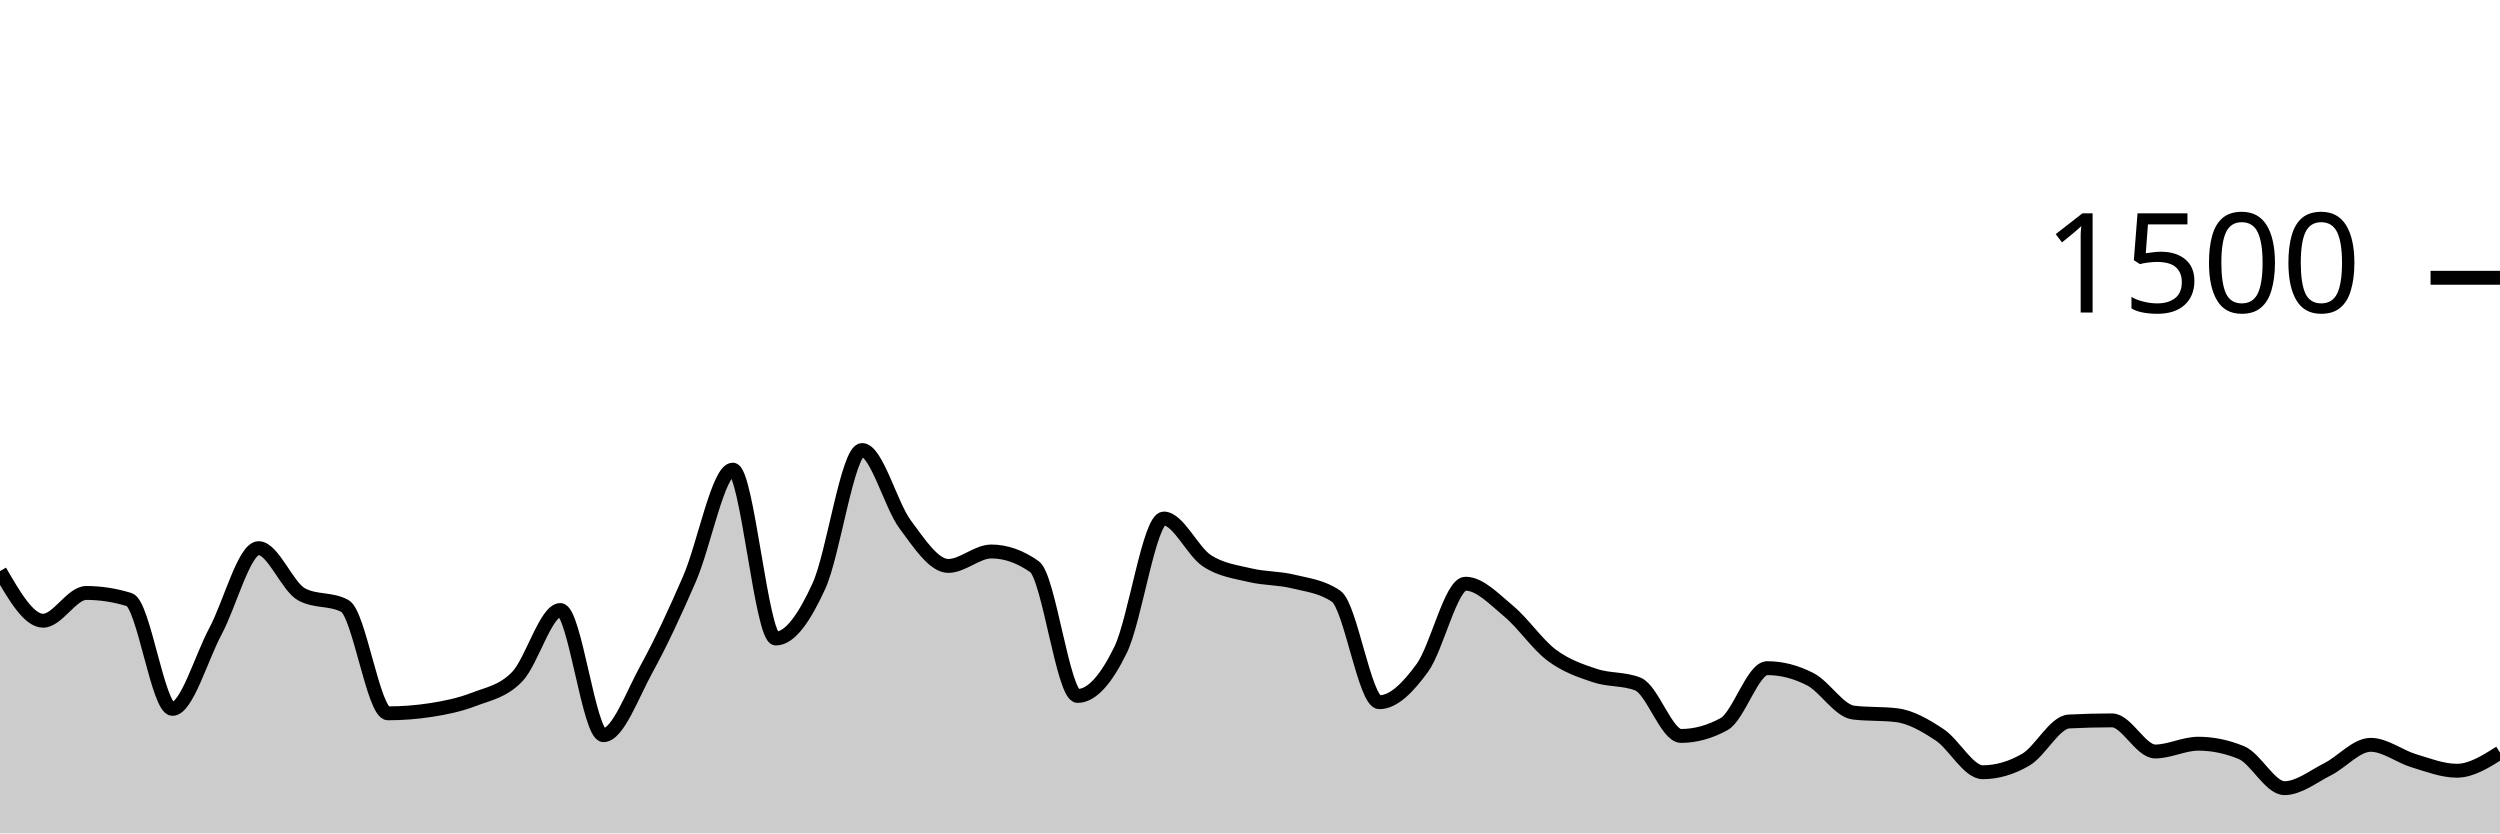
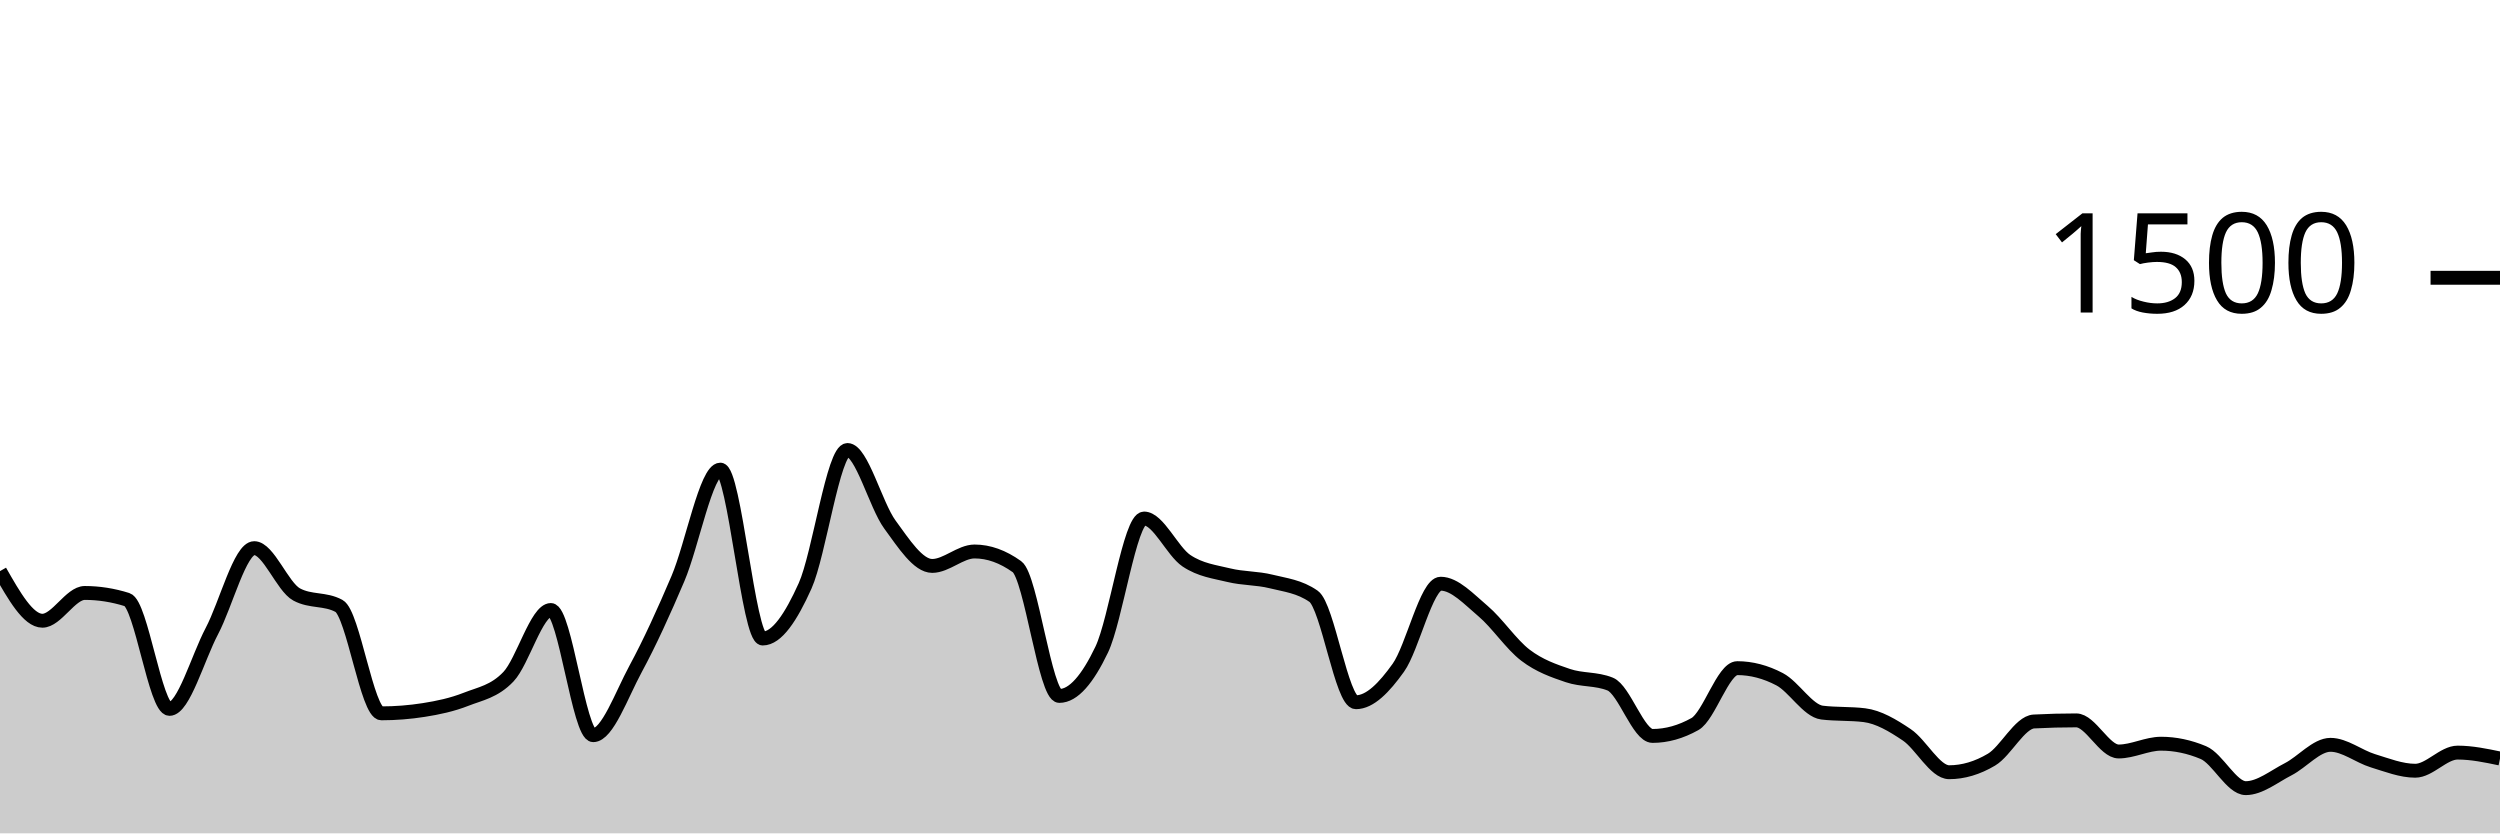
<svg xmlns="http://www.w3.org/2000/svg" viewBox="0 0 180 60">
  <g transform="translate(0,20)">
-     <path class="area" fill="rgba(0, 0, 0, 0.2)" d="M0,21.12C1.034,22.907,2.069,24.693,3.103,24.693C4.138,24.693,5.172,22.693,6.207,22.693C7.241,22.693,8.276,22.853,9.31,23.173C10.345,23.493,11.379,31.04,12.414,31.04C13.448,31.04,14.483,27.369,15.517,25.44C16.552,23.511,17.586,19.467,18.621,19.467C19.655,19.467,20.69,22.249,21.724,22.8C22.759,23.351,23.793,23.076,24.828,23.627C25.862,24.178,26.897,31.36,27.931,31.36C28.966,31.36,30,31.28,31.034,31.12C32.069,30.96,33.103,30.747,34.138,30.347C35.172,29.947,36.207,29.791,37.241,28.72C38.276,27.649,39.31,23.92,40.345,23.92C41.379,23.92,42.414,32.933,43.448,32.933C44.483,32.933,45.517,30.04,46.552,28.16C47.586,26.28,48.621,24.044,49.655,21.653C50.69,19.262,51.724,13.813,52.759,13.813C53.793,13.813,54.828,25.973,55.862,25.973C56.897,25.973,57.931,24.449,58.966,22.187C60,19.924,61.034,12.4,62.069,12.4C63.103,12.4,64.138,16.369,65.172,17.76C66.207,19.151,67.241,20.747,68.276,20.747C69.31,20.747,70.345,19.707,71.379,19.707C72.414,19.707,73.448,20.071,74.483,20.8C75.517,21.529,76.552,30.107,77.586,30.107C78.621,30.107,79.655,28.902,80.69,26.773C81.724,24.644,82.759,17.333,83.793,17.333C84.828,17.333,85.862,19.693,86.897,20.373C87.931,21.053,88.966,21.164,90,21.413C91.034,21.662,92.069,21.613,93.103,21.867C94.138,22.12,95.172,22.222,96.207,22.933C97.241,23.644,98.276,30.56,99.31,30.56C100.345,30.56,101.379,29.502,102.414,28.08C103.448,26.658,104.483,22.027,105.517,22.027C106.552,22.027,107.586,23.142,108.621,24C109.655,24.858,110.69,26.4,111.724,27.173C112.759,27.947,113.793,28.293,114.828,28.64C115.862,28.987,116.897,28.844,117.931,29.253C118.966,29.662,120,32.987,121.034,32.987C122.069,32.987,123.103,32.702,124.138,32.133C125.172,31.564,126.207,28.107,127.241,28.107C128.276,28.107,129.31,28.373,130.345,28.907C131.379,29.44,132.414,31.182,133.448,31.307C134.483,31.431,135.517,31.369,136.552,31.493C137.586,31.618,138.621,32.222,139.655,32.907C140.69,33.591,141.724,35.6,142.759,35.6C143.793,35.6,144.828,35.298,145.862,34.693C146.897,34.089,147.931,32,148.966,31.947C150,31.893,151.034,31.867,152.069,31.867C153.103,31.867,154.138,34.107,155.172,34.107C156.207,34.107,157.241,33.547,158.276,33.547C159.31,33.547,160.345,33.76,161.379,34.187C162.414,34.613,163.448,36.747,164.483,36.747C165.517,36.747,166.552,35.907,167.586,35.387C168.621,34.867,169.655,33.627,170.69,33.627C171.724,33.627,172.759,34.462,173.793,34.773C174.828,35.084,175.862,35.493,176.897,35.493C177.931,35.493,178.966,34.84,180,34.187L180,40C178.966,40,177.931,40,176.897,40C175.862,40,174.828,40,173.793,40C172.759,40,171.724,40,170.69,40C169.655,40,168.621,40,167.586,40C166.552,40,165.517,40,164.483,40C163.448,40,162.414,40,161.379,40C160.345,40,159.31,40,158.276,40C157.241,40,156.207,40,155.172,40C154.138,40,153.103,40,152.069,40C151.034,40,150,40,148.966,40C147.931,40,146.897,40,145.862,40C144.828,40,143.793,40,142.759,40C141.724,40,140.69,40,139.655,40C138.621,40,137.586,40,136.552,40C135.517,40,134.483,40,133.448,40C132.414,40,131.379,40,130.345,40C129.31,40,128.276,40,127.241,40C126.207,40,125.172,40,124.138,40C123.103,40,122.069,40,121.034,40C120,40,118.966,40,117.931,40C116.897,40,115.862,40,114.828,40C113.793,40,112.759,40,111.724,40C110.69,40,109.655,40,108.621,40C107.586,40,106.552,40,105.517,40C104.483,40,103.448,40,102.414,40C101.379,40,100.345,40,99.31,40C98.276,40,97.241,40,96.207,40C95.172,40,94.138,40,93.103,40C92.069,40,91.034,40,90,40C88.966,40,87.931,40,86.897,40C85.862,40,84.828,40,83.793,40C82.759,40,81.724,40,80.69,40C79.655,40,78.621,40,77.586,40C76.552,40,75.517,40,74.483,40C73.448,40,72.414,40,71.379,40C70.345,40,69.31,40,68.276,40C67.241,40,66.207,40,65.172,40C64.138,40,63.103,40,62.069,40C61.034,40,60,40,58.966,40C57.931,40,56.897,40,55.862,40C54.828,40,53.793,40,52.759,40C51.724,40,50.69,40,49.655,40C48.621,40,47.586,40,46.552,40C45.517,40,44.483,40,43.448,40C42.414,40,41.379,40,40.345,40C39.31,40,38.276,40,37.241,40C36.207,40,35.172,40,34.138,40C33.103,40,32.069,40,31.034,40C30,40,28.966,40,27.931,40C26.897,40,25.862,40,24.828,40C23.793,40,22.759,40,21.724,40C20.69,40,19.655,40,18.621,40C17.586,40,16.552,40,15.517,40C14.483,40,13.448,40,12.414,40C11.379,40,10.345,40,9.31,40C8.276,40,7.241,40,6.207,40C5.172,40,4.138,40,3.103,40C2.069,40,1.034,40,0,40Z" />
-     <path class="line" stroke="black" fill="none" d="M0,21.12C1.034,22.907,2.069,24.693,3.103,24.693C4.138,24.693,5.172,22.693,6.207,22.693C7.241,22.693,8.276,22.853,9.31,23.173C10.345,23.493,11.379,31.04,12.414,31.04C13.448,31.04,14.483,27.369,15.517,25.44C16.552,23.511,17.586,19.467,18.621,19.467C19.655,19.467,20.69,22.249,21.724,22.8C22.759,23.351,23.793,23.076,24.828,23.627C25.862,24.178,26.897,31.36,27.931,31.36C28.966,31.36,30,31.28,31.034,31.12C32.069,30.96,33.103,30.747,34.138,30.347C35.172,29.947,36.207,29.791,37.241,28.72C38.276,27.649,39.31,23.92,40.345,23.92C41.379,23.92,42.414,32.933,43.448,32.933C44.483,32.933,45.517,30.04,46.552,28.16C47.586,26.28,48.621,24.044,49.655,21.653C50.69,19.262,51.724,13.813,52.759,13.813C53.793,13.813,54.828,25.973,55.862,25.973C56.897,25.973,57.931,24.449,58.966,22.187C60,19.924,61.034,12.4,62.069,12.4C63.103,12.4,64.138,16.369,65.172,17.76C66.207,19.151,67.241,20.747,68.276,20.747C69.31,20.747,70.345,19.707,71.379,19.707C72.414,19.707,73.448,20.071,74.483,20.8C75.517,21.529,76.552,30.107,77.586,30.107C78.621,30.107,79.655,28.902,80.69,26.773C81.724,24.644,82.759,17.333,83.793,17.333C84.828,17.333,85.862,19.693,86.897,20.373C87.931,21.053,88.966,21.164,90,21.413C91.034,21.662,92.069,21.613,93.103,21.867C94.138,22.12,95.172,22.222,96.207,22.933C97.241,23.644,98.276,30.56,99.31,30.56C100.345,30.56,101.379,29.502,102.414,28.08C103.448,26.658,104.483,22.027,105.517,22.027C106.552,22.027,107.586,23.142,108.621,24C109.655,24.858,110.69,26.4,111.724,27.173C112.759,27.947,113.793,28.293,114.828,28.64C115.862,28.987,116.897,28.844,117.931,29.253C118.966,29.662,120,32.987,121.034,32.987C122.069,32.987,123.103,32.702,124.138,32.133C125.172,31.564,126.207,28.107,127.241,28.107C128.276,28.107,129.31,28.373,130.345,28.907C131.379,29.44,132.414,31.182,133.448,31.307C134.483,31.431,135.517,31.369,136.552,31.493C137.586,31.618,138.621,32.222,139.655,32.907C140.69,33.591,141.724,35.6,142.759,35.6C143.793,35.6,144.828,35.298,145.862,34.693C146.897,34.089,147.931,32,148.966,31.947C150,31.893,151.034,31.867,152.069,31.867C153.103,31.867,154.138,34.107,155.172,34.107C156.207,34.107,157.241,33.547,158.276,33.547C159.31,33.547,160.345,33.76,161.379,34.187C162.414,34.613,163.448,36.747,164.483,36.747C165.517,36.747,166.552,35.907,167.586,35.387C168.621,34.867,169.655,33.627,170.69,33.627C171.724,33.627,172.759,34.462,173.793,34.773C174.828,35.084,175.862,35.493,176.897,35.493C177.931,35.493,178.966,34.84,180,34.187" />
+     <path class="area" fill="rgba(0, 0, 0, 0.2)" d="M0,21.12C1.017,22.907,2.034,24.693,3.051,24.693C4.068,24.693,5.085,22.693,6.102,22.693C7.119,22.693,8.136,22.853,9.153,23.173C10.169,23.493,11.186,31.04,12.203,31.04C13.22,31.04,14.237,27.369,15.254,25.44C16.271,23.511,17.288,19.467,18.305,19.467C19.322,19.467,20.339,22.249,21.356,22.8C22.373,23.351,23.39,23.076,24.407,23.627C25.424,24.178,26.441,31.36,27.458,31.36C28.475,31.36,29.492,31.28,30.508,31.12C31.525,30.96,32.542,30.747,33.559,30.347C34.576,29.947,35.593,29.791,36.61,28.72C37.627,27.649,38.644,23.92,39.661,23.92C40.678,23.92,41.695,32.933,42.712,32.933C43.729,32.933,44.746,30.04,45.763,28.16C46.78,26.28,47.797,24.044,48.814,21.653C49.831,19.262,50.847,13.813,51.864,13.813C52.881,13.813,53.898,25.973,54.915,25.973C55.932,25.973,56.949,24.449,57.966,22.187C58.983,19.924,60,12.4,61.017,12.4C62.034,12.4,63.051,16.369,64.068,17.76C65.085,19.151,66.102,20.747,67.119,20.747C68.136,20.747,69.153,19.707,70.169,19.707C71.186,19.707,72.203,20.071,73.22,20.8C74.237,21.529,75.254,30.107,76.271,30.107C77.288,30.107,78.305,28.902,79.322,26.773C80.339,24.644,81.356,17.333,82.373,17.333C83.39,17.333,84.407,19.693,85.424,20.373C86.441,21.053,87.458,21.164,88.475,21.413C89.492,21.662,90.508,21.613,91.525,21.867C92.542,22.12,93.559,22.222,94.576,22.933C95.593,23.644,96.61,30.56,97.627,30.56C98.644,30.56,99.661,29.502,100.678,28.08C101.695,26.658,102.712,22.027,103.729,22.027C104.746,22.027,105.763,23.142,106.78,24C107.797,24.858,108.814,26.4,109.831,27.173C110.847,27.947,111.864,28.293,112.881,28.64C113.898,28.987,114.915,28.844,115.932,29.253C116.949,29.662,117.966,32.987,118.983,32.987C120,32.987,121.017,32.702,122.034,32.133C123.051,31.564,124.068,28.107,125.085,28.107C126.102,28.107,127.119,28.373,128.136,28.907C129.153,29.44,130.169,31.182,131.186,31.307C132.203,31.431,133.22,31.369,134.237,31.493C135.254,31.618,136.271,32.222,137.288,32.907C138.305,33.591,139.322,35.6,140.339,35.6C141.356,35.6,142.373,35.298,143.39,34.693C144.407,34.089,145.424,32,146.441,31.947C147.458,31.893,148.475,31.867,149.492,31.867C150.508,31.867,151.525,34.107,152.542,34.107C153.559,34.107,154.576,33.547,155.593,33.547C156.61,33.547,157.627,33.76,158.644,34.187C159.661,34.613,160.678,36.747,161.695,36.747C162.712,36.747,163.729,35.907,164.746,35.387C165.763,34.867,166.78,33.627,167.797,33.627C168.814,33.627,169.831,34.462,170.847,34.773C171.864,35.084,172.881,35.493,173.898,35.493C174.915,35.493,175.932,34.187,176.949,34.187C177.966,34.187,178.983,34.4,180,34.613L180,40C178.983,40,177.966,40,176.949,40C175.932,40,174.915,40,173.898,40C172.881,40,171.864,40,170.847,40C169.831,40,168.814,40,167.797,40C166.78,40,165.763,40,164.746,40C163.729,40,162.712,40,161.695,40C160.678,40,159.661,40,158.644,40C157.627,40,156.61,40,155.593,40C154.576,40,153.559,40,152.542,40C151.525,40,150.508,40,149.492,40C148.475,40,147.458,40,146.441,40C145.424,40,144.407,40,143.39,40C142.373,40,141.356,40,140.339,40C139.322,40,138.305,40,137.288,40C136.271,40,135.254,40,134.237,40C133.22,40,132.203,40,131.186,40C130.169,40,129.153,40,128.136,40C127.119,40,126.102,40,125.085,40C124.068,40,123.051,40,122.034,40C121.017,40,120,40,118.983,40C117.966,40,116.949,40,115.932,40C114.915,40,113.898,40,112.881,40C111.864,40,110.847,40,109.831,40C108.814,40,107.797,40,106.78,40C105.763,40,104.746,40,103.729,40C102.712,40,101.695,40,100.678,40C99.661,40,98.644,40,97.627,40C96.61,40,95.593,40,94.576,40C93.559,40,92.542,40,91.525,40C90.508,40,89.492,40,88.475,40C87.458,40,86.441,40,85.424,40C84.407,40,83.39,40,82.373,40C81.356,40,80.339,40,79.322,40C78.305,40,77.288,40,76.271,40C75.254,40,74.237,40,73.22,40C72.203,40,71.186,40,70.169,40C69.153,40,68.136,40,67.119,40C66.102,40,65.085,40,64.068,40C63.051,40,62.034,40,61.017,40C60,40,58.983,40,57.966,40C56.949,40,55.932,40,54.915,40C53.898,40,52.881,40,51.864,40C50.847,40,49.831,40,48.814,40C47.797,40,46.78,40,45.763,40C44.746,40,43.729,40,42.712,40C41.695,40,40.678,40,39.661,40C38.644,40,37.627,40,36.61,40C35.593,40,34.576,40,33.559,40C32.542,40,31.525,40,30.508,40C29.492,40,28.475,40,27.458,40C26.441,40,25.424,40,24.407,40C23.39,40,22.373,40,21.356,40C20.339,40,19.322,40,18.305,40C17.288,40,16.271,40,15.254,40C14.237,40,13.22,40,12.203,40C11.186,40,10.169,40,9.153,40C8.136,40,7.119,40,6.102,40C5.085,40,4.068,40,3.051,40C2.034,40,1.017,40,0,40Z" />
+     <path class="line" stroke="black" fill="none" d="M0,21.12C1.017,22.907,2.034,24.693,3.051,24.693C4.068,24.693,5.085,22.693,6.102,22.693C7.119,22.693,8.136,22.853,9.153,23.173C10.169,23.493,11.186,31.04,12.203,31.04C13.22,31.04,14.237,27.369,15.254,25.44C16.271,23.511,17.288,19.467,18.305,19.467C19.322,19.467,20.339,22.249,21.356,22.8C22.373,23.351,23.39,23.076,24.407,23.627C25.424,24.178,26.441,31.36,27.458,31.36C28.475,31.36,29.492,31.28,30.508,31.12C31.525,30.96,32.542,30.747,33.559,30.347C34.576,29.947,35.593,29.791,36.61,28.72C37.627,27.649,38.644,23.92,39.661,23.92C40.678,23.92,41.695,32.933,42.712,32.933C43.729,32.933,44.746,30.04,45.763,28.16C46.78,26.28,47.797,24.044,48.814,21.653C49.831,19.262,50.847,13.813,51.864,13.813C52.881,13.813,53.898,25.973,54.915,25.973C55.932,25.973,56.949,24.449,57.966,22.187C58.983,19.924,60,12.4,61.017,12.4C62.034,12.4,63.051,16.369,64.068,17.76C65.085,19.151,66.102,20.747,67.119,20.747C68.136,20.747,69.153,19.707,70.169,19.707C71.186,19.707,72.203,20.071,73.22,20.8C74.237,21.529,75.254,30.107,76.271,30.107C77.288,30.107,78.305,28.902,79.322,26.773C80.339,24.644,81.356,17.333,82.373,17.333C83.39,17.333,84.407,19.693,85.424,20.373C86.441,21.053,87.458,21.164,88.475,21.413C89.492,21.662,90.508,21.613,91.525,21.867C92.542,22.12,93.559,22.222,94.576,22.933C95.593,23.644,96.61,30.56,97.627,30.56C98.644,30.56,99.661,29.502,100.678,28.08C101.695,26.658,102.712,22.027,103.729,22.027C104.746,22.027,105.763,23.142,106.78,24C107.797,24.858,108.814,26.4,109.831,27.173C110.847,27.947,111.864,28.293,112.881,28.64C113.898,28.987,114.915,28.844,115.932,29.253C116.949,29.662,117.966,32.987,118.983,32.987C120,32.987,121.017,32.702,122.034,32.133C123.051,31.564,124.068,28.107,125.085,28.107C126.102,28.107,127.119,28.373,128.136,28.907C129.153,29.44,130.169,31.182,131.186,31.307C132.203,31.431,133.22,31.369,134.237,31.493C135.254,31.618,136.271,32.222,137.288,32.907C138.305,33.591,139.322,35.6,140.339,35.6C141.356,35.6,142.373,35.298,143.39,34.693C144.407,34.089,145.424,32,146.441,31.947C147.458,31.893,148.475,31.867,149.492,31.867C150.508,31.867,151.525,34.107,152.542,34.107C153.559,34.107,154.576,33.547,155.593,33.547C156.61,33.547,157.627,33.76,158.644,34.187C159.661,34.613,160.678,36.747,161.695,36.747C162.712,36.747,163.729,35.907,164.746,35.387C165.763,34.867,166.78,33.627,167.797,33.627C168.814,33.627,169.831,34.462,170.847,34.773C171.864,35.084,172.881,35.493,173.898,35.493C174.915,35.493,175.932,34.187,176.949,34.187C177.966,34.187,178.983,34.4,180,34.613" />
    <path class="axis-ceiling" stroke-width="1" stroke="black" fill="none" d="M175,0L180,0" />
    <text class="axis-ceiling-label" font-family="sans-serif" text-anchor="end" font-size="10px" x="170" y="2.5">1500</text>
  </g>
</svg>
